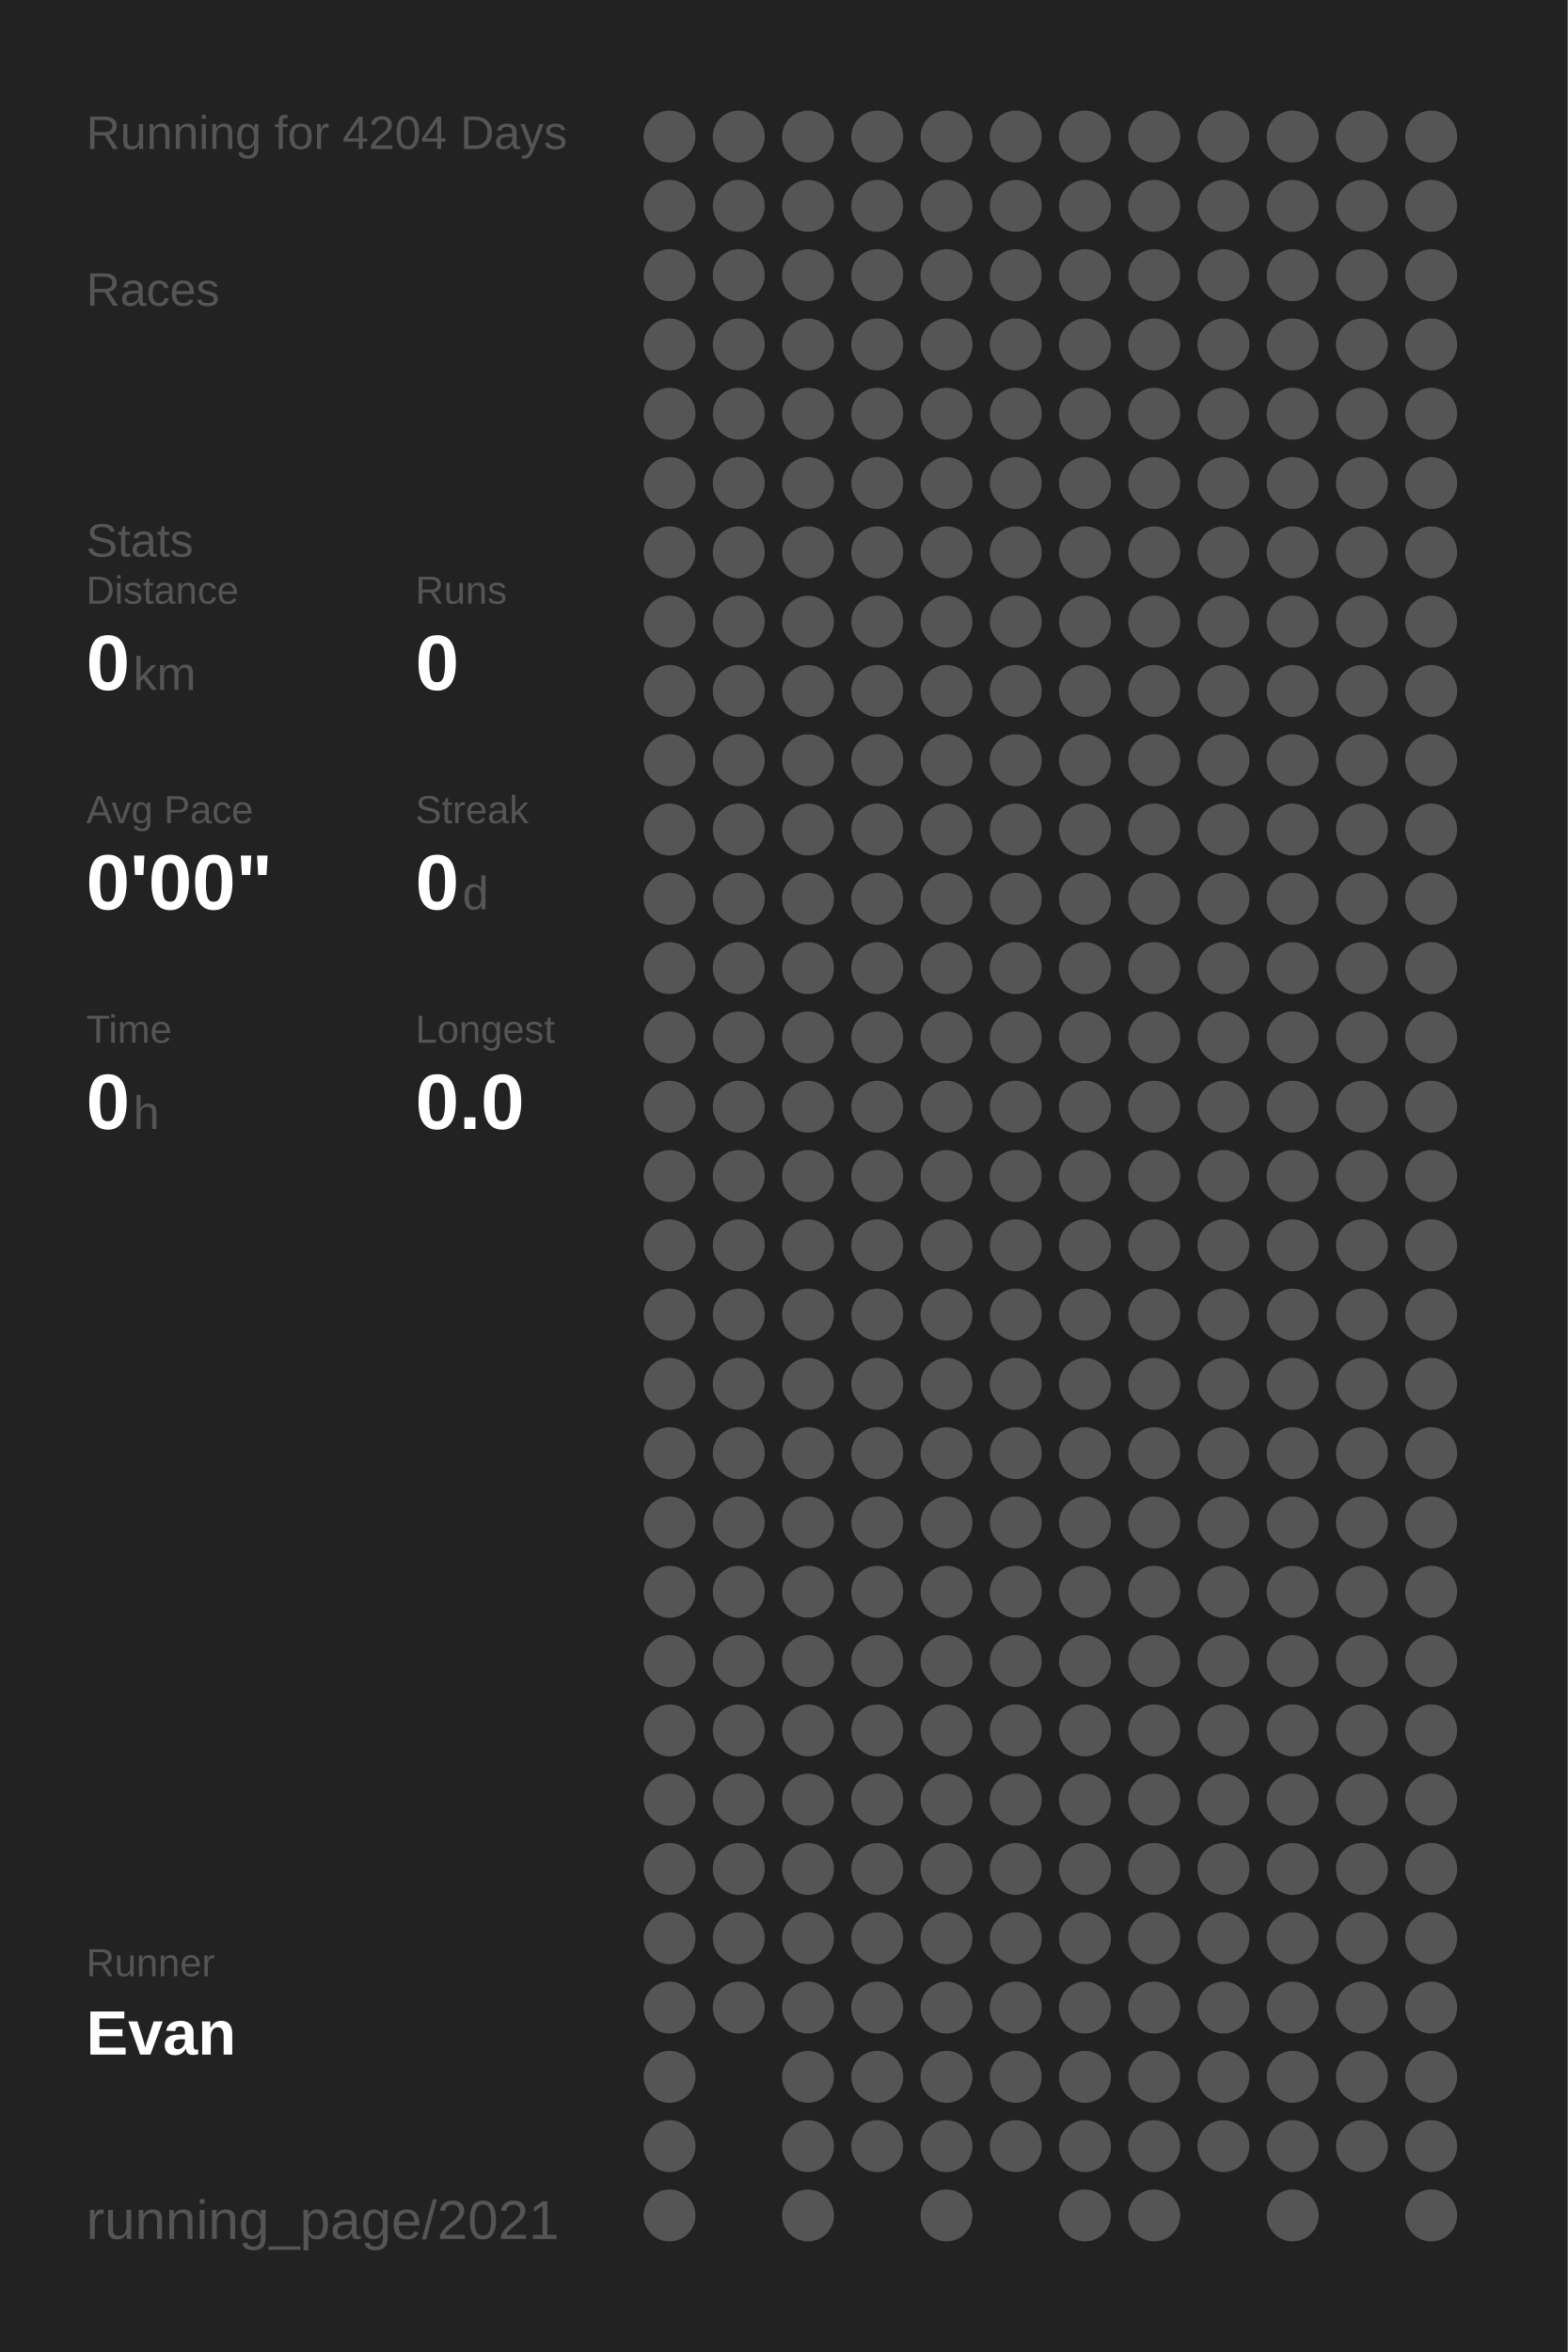
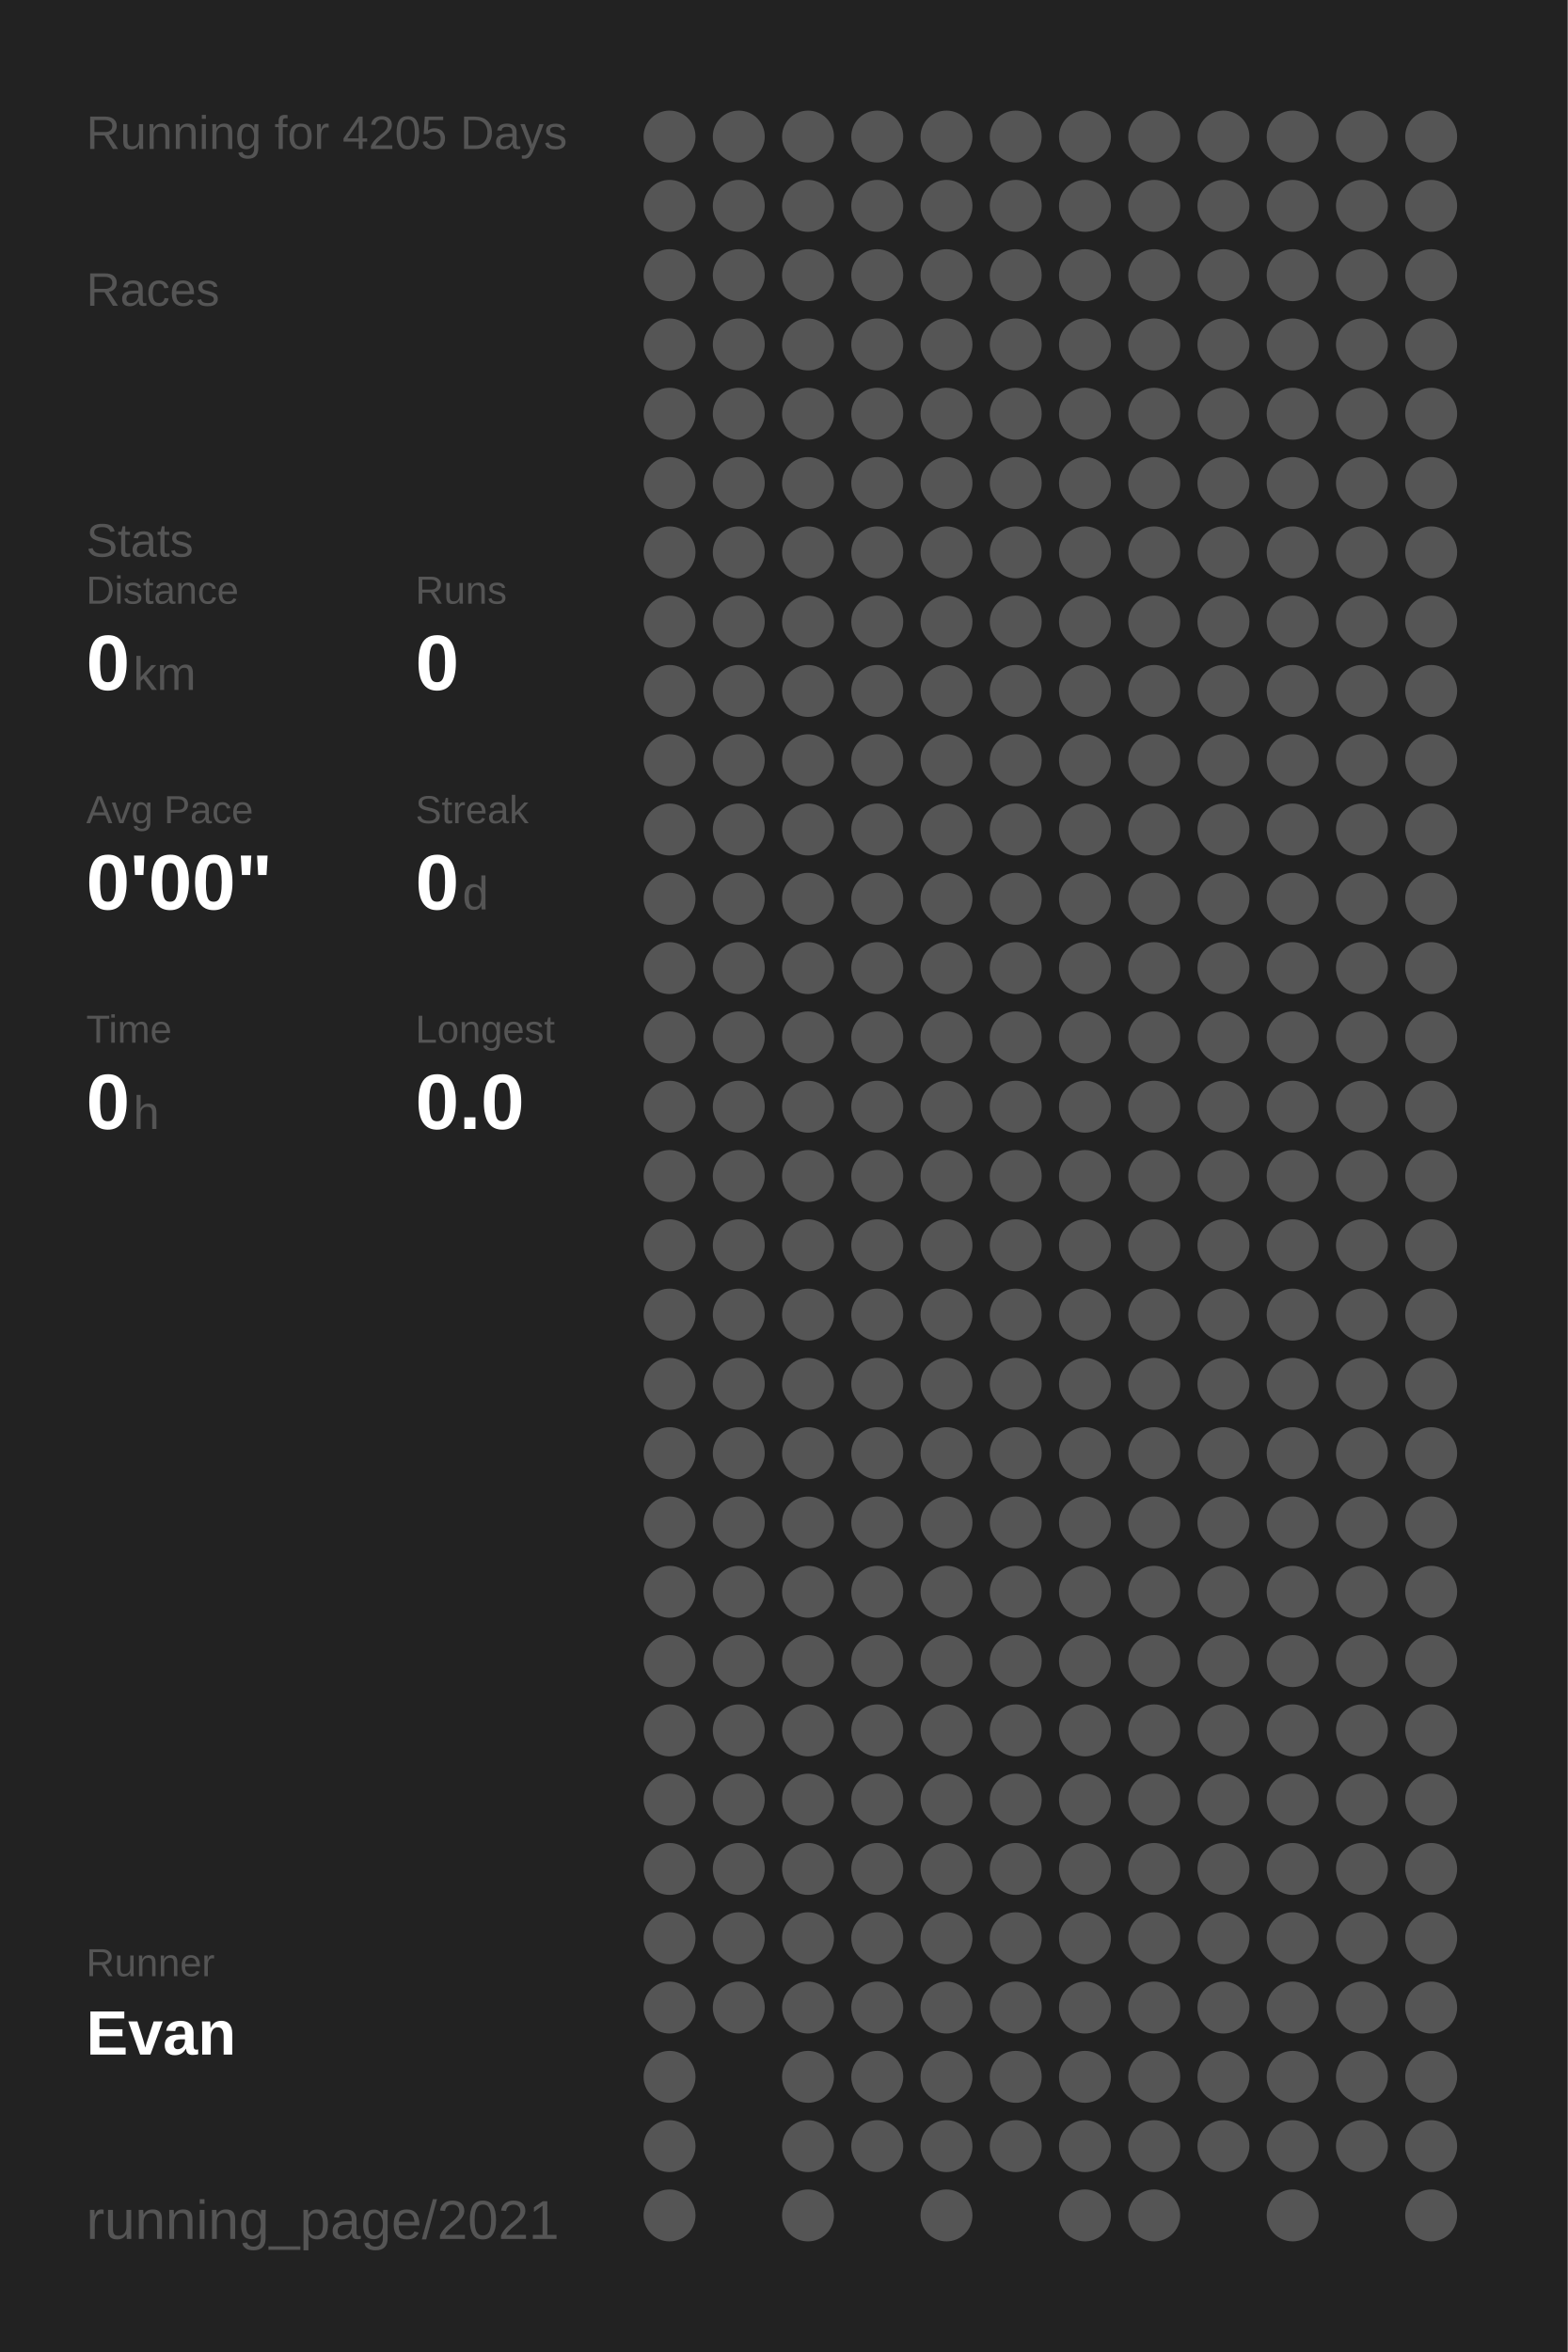
<svg xmlns="http://www.w3.org/2000/svg" baseProfile="full" height="300mm" version="1.1" viewBox="0,0,200,300" width="200mm">
  <defs />
  <rect fill="#222222" height="300" width="200" x="0" y="0" />
-   <text fill="#555555" style="font-size:6px; font-family:Arial;" x="11" y="19">Running for 4204 Days</text>
+   <text fill="#555555" style="font-size:6px; font-family:Arial;" x="11" y="19">Running for 4205 Days</text>
  <text fill="#555555" style="font-size:6px; font-family:Arial;" x="11" y="39">Races</text>
  <text fill="#555555" style="font-size:6px; font-family:Arial;" x="11" y="71">Stats</text>
  <text fill="#555555" style="font-size:5px; font-family:Arial;" x="11" y="77">Distance</text>
  <text fill="#FFFFFF" style="font-size:10px; font-family:Arial; font-weight:bold;" x="11" y="88">0</text>
  <text fill="#555555" style="font-size:6px; font-family:Arial;" x="17" y="88">km</text>
  <text fill="#555555" style="font-size:5px; font-family:Arial;" x="53" y="77">Runs</text>
  <text fill="#FFFFFF" style="font-size:10px; font-family:Arial; font-weight:bold;" x="53" y="88">0</text>
  <text fill="#555555" style="font-size:5px; font-family:Arial;" x="11" y="105">Avg Pace</text>
  <text fill="#FFFFFF" style="font-size:10px; font-family:Arial; font-weight:bold;" x="11" y="116">0'00"</text>
  <text fill="#555555" style="font-size:5px; font-family:Arial;" x="53" y="105">Streak</text>
  <text fill="#FFFFFF" style="font-size:10px; font-family:Arial; font-weight:bold;" x="53" y="116">0</text>
  <text fill="#555555" style="font-size:6px; font-family:Arial;" x="59" y="116">d</text>
  <text fill="#555555" style="font-size:5px; font-family:Arial;" x="11" y="133">Time</text>
  <text fill="#FFFFFF" style="font-size:10px; font-family:Arial; font-weight:bold;" x="11" y="144">0</text>
  <text fill="#555555" style="font-size:6px; font-family:Arial;" x="17" y="144">h</text>
  <text fill="#555555" style="font-size:5px; font-family:Arial;" x="53" y="133">Longest</text>
  <text fill="#FFFFFF" style="font-size:10px; font-family:Arial; font-weight:bold;" x="53" y="144">0.0</text>
  <text fill="#555555" style="font-size:5px; font-family:Arial;" x="11" y="252.065">Runner</text>
  <text fill="#FFFFFF" style="font-size:8px; font-family:Arial; font-weight:bold;" x="11" y="262.065">Evan</text>
  <text fill="#555555" style="font-size:7px; font-family:Arial;" x="11" y="285.581">running_page/2021</text>
  <circle cx="85.417" cy="17.419" fill="#555555" r="3.312" />
  <circle cx="85.417" cy="26.258" fill="#555555" r="3.312" />
  <circle cx="85.417" cy="35.097" fill="#555555" r="3.312" />
  <circle cx="85.417" cy="43.935" fill="#555555" r="3.312" />
  <circle cx="85.417" cy="52.774" fill="#555555" r="3.312" />
  <circle cx="85.417" cy="61.613" fill="#555555" r="3.312" />
  <circle cx="85.417" cy="70.452" fill="#555555" r="3.312" />
  <circle cx="85.417" cy="79.29" fill="#555555" r="3.312" />
  <circle cx="85.417" cy="88.129" fill="#555555" r="3.312" />
  <circle cx="85.417" cy="96.968" fill="#555555" r="3.312" />
  <circle cx="85.417" cy="105.806" fill="#555555" r="3.312" />
  <circle cx="85.417" cy="114.645" fill="#555555" r="3.312" />
  <circle cx="85.417" cy="123.484" fill="#555555" r="3.312" />
  <circle cx="85.417" cy="132.323" fill="#555555" r="3.312" />
  <circle cx="85.417" cy="141.161" fill="#555555" r="3.312" />
  <circle cx="85.417" cy="150" fill="#555555" r="3.312" />
  <circle cx="85.417" cy="158.839" fill="#555555" r="3.312" />
  <circle cx="85.417" cy="167.677" fill="#555555" r="3.312" />
  <circle cx="85.417" cy="176.516" fill="#555555" r="3.312" />
  <circle cx="85.417" cy="185.355" fill="#555555" r="3.312" />
  <circle cx="85.417" cy="194.194" fill="#555555" r="3.312" />
  <circle cx="85.417" cy="203.032" fill="#555555" r="3.312" />
  <circle cx="85.417" cy="211.871" fill="#555555" r="3.312" />
  <circle cx="85.417" cy="220.71" fill="#555555" r="3.312" />
  <circle cx="85.417" cy="229.548" fill="#555555" r="3.312" />
  <circle cx="85.417" cy="238.387" fill="#555555" r="3.312" />
  <circle cx="85.417" cy="247.226" fill="#555555" r="3.312" />
  <circle cx="85.417" cy="256.065" fill="#555555" r="3.312" />
  <circle cx="85.417" cy="264.903" fill="#555555" r="3.312" />
  <circle cx="85.417" cy="273.742" fill="#555555" r="3.312" />
  <circle cx="85.417" cy="282.581" fill="#555555" r="3.312" />
  <circle cx="94.25" cy="17.419" fill="#555555" r="3.312" />
  <circle cx="94.25" cy="26.258" fill="#555555" r="3.312" />
  <circle cx="94.25" cy="35.097" fill="#555555" r="3.312" />
  <circle cx="94.25" cy="43.935" fill="#555555" r="3.312" />
  <circle cx="94.25" cy="52.774" fill="#555555" r="3.312" />
  <circle cx="94.25" cy="61.613" fill="#555555" r="3.312" />
  <circle cx="94.25" cy="70.452" fill="#555555" r="3.312" />
  <circle cx="94.25" cy="79.29" fill="#555555" r="3.312" />
  <circle cx="94.25" cy="88.129" fill="#555555" r="3.312" />
  <circle cx="94.25" cy="96.968" fill="#555555" r="3.312" />
  <circle cx="94.25" cy="105.806" fill="#555555" r="3.312" />
  <circle cx="94.25" cy="114.645" fill="#555555" r="3.312" />
  <circle cx="94.25" cy="123.484" fill="#555555" r="3.312" />
  <circle cx="94.25" cy="132.323" fill="#555555" r="3.312" />
  <circle cx="94.25" cy="141.161" fill="#555555" r="3.312" />
  <circle cx="94.25" cy="150" fill="#555555" r="3.312" />
  <circle cx="94.25" cy="158.839" fill="#555555" r="3.312" />
  <circle cx="94.25" cy="167.677" fill="#555555" r="3.312" />
  <circle cx="94.25" cy="176.516" fill="#555555" r="3.312" />
  <circle cx="94.25" cy="185.355" fill="#555555" r="3.312" />
  <circle cx="94.25" cy="194.194" fill="#555555" r="3.312" />
  <circle cx="94.25" cy="203.032" fill="#555555" r="3.312" />
  <circle cx="94.25" cy="211.871" fill="#555555" r="3.312" />
  <circle cx="94.25" cy="220.71" fill="#555555" r="3.312" />
  <circle cx="94.25" cy="229.548" fill="#555555" r="3.312" />
  <circle cx="94.25" cy="238.387" fill="#555555" r="3.312" />
  <circle cx="94.25" cy="247.226" fill="#555555" r="3.312" />
  <circle cx="94.25" cy="256.065" fill="#555555" r="3.312" />
  <circle cx="103.083" cy="17.419" fill="#555555" r="3.312" />
  <circle cx="103.083" cy="26.258" fill="#555555" r="3.312" />
  <circle cx="103.083" cy="35.097" fill="#555555" r="3.312" />
  <circle cx="103.083" cy="43.935" fill="#555555" r="3.312" />
  <circle cx="103.083" cy="52.774" fill="#555555" r="3.312" />
  <circle cx="103.083" cy="61.613" fill="#555555" r="3.312" />
  <circle cx="103.083" cy="70.452" fill="#555555" r="3.312" />
  <circle cx="103.083" cy="79.29" fill="#555555" r="3.312" />
  <circle cx="103.083" cy="88.129" fill="#555555" r="3.312" />
  <circle cx="103.083" cy="96.968" fill="#555555" r="3.312" />
  <circle cx="103.083" cy="105.806" fill="#555555" r="3.312" />
  <circle cx="103.083" cy="114.645" fill="#555555" r="3.312" />
  <circle cx="103.083" cy="123.484" fill="#555555" r="3.312" />
  <circle cx="103.083" cy="132.323" fill="#555555" r="3.312" />
  <circle cx="103.083" cy="141.161" fill="#555555" r="3.312" />
  <circle cx="103.083" cy="150" fill="#555555" r="3.312" />
  <circle cx="103.083" cy="158.839" fill="#555555" r="3.312" />
  <circle cx="103.083" cy="167.677" fill="#555555" r="3.312" />
  <circle cx="103.083" cy="176.516" fill="#555555" r="3.312" />
  <circle cx="103.083" cy="185.355" fill="#555555" r="3.312" />
  <circle cx="103.083" cy="194.194" fill="#555555" r="3.312" />
  <circle cx="103.083" cy="203.032" fill="#555555" r="3.312" />
  <circle cx="103.083" cy="211.871" fill="#555555" r="3.312" />
  <circle cx="103.083" cy="220.71" fill="#555555" r="3.312" />
  <circle cx="103.083" cy="229.548" fill="#555555" r="3.312" />
  <circle cx="103.083" cy="238.387" fill="#555555" r="3.312" />
  <circle cx="103.083" cy="247.226" fill="#555555" r="3.312" />
  <circle cx="103.083" cy="256.065" fill="#555555" r="3.312" />
  <circle cx="103.083" cy="264.903" fill="#555555" r="3.312" />
  <circle cx="103.083" cy="273.742" fill="#555555" r="3.312" />
  <circle cx="103.083" cy="282.581" fill="#555555" r="3.312" />
  <circle cx="111.917" cy="17.419" fill="#555555" r="3.312" />
  <circle cx="111.917" cy="26.258" fill="#555555" r="3.312" />
  <circle cx="111.917" cy="35.097" fill="#555555" r="3.312" />
  <circle cx="111.917" cy="43.935" fill="#555555" r="3.312" />
  <circle cx="111.917" cy="52.774" fill="#555555" r="3.312" />
  <circle cx="111.917" cy="61.613" fill="#555555" r="3.312" />
  <circle cx="111.917" cy="70.452" fill="#555555" r="3.312" />
  <circle cx="111.917" cy="79.29" fill="#555555" r="3.312" />
  <circle cx="111.917" cy="88.129" fill="#555555" r="3.312" />
  <circle cx="111.917" cy="96.968" fill="#555555" r="3.312" />
  <circle cx="111.917" cy="105.806" fill="#555555" r="3.312" />
  <circle cx="111.917" cy="114.645" fill="#555555" r="3.312" />
  <circle cx="111.917" cy="123.484" fill="#555555" r="3.312" />
  <circle cx="111.917" cy="132.323" fill="#555555" r="3.312" />
  <circle cx="111.917" cy="141.161" fill="#555555" r="3.312" />
  <circle cx="111.917" cy="150" fill="#555555" r="3.312" />
  <circle cx="111.917" cy="158.839" fill="#555555" r="3.312" />
  <circle cx="111.917" cy="167.677" fill="#555555" r="3.312" />
  <circle cx="111.917" cy="176.516" fill="#555555" r="3.312" />
  <circle cx="111.917" cy="185.355" fill="#555555" r="3.312" />
  <circle cx="111.917" cy="194.194" fill="#555555" r="3.312" />
  <circle cx="111.917" cy="203.032" fill="#555555" r="3.312" />
  <circle cx="111.917" cy="211.871" fill="#555555" r="3.312" />
  <circle cx="111.917" cy="220.71" fill="#555555" r="3.312" />
  <circle cx="111.917" cy="229.548" fill="#555555" r="3.312" />
  <circle cx="111.917" cy="238.387" fill="#555555" r="3.312" />
  <circle cx="111.917" cy="247.226" fill="#555555" r="3.312" />
  <circle cx="111.917" cy="256.065" fill="#555555" r="3.312" />
  <circle cx="111.917" cy="264.903" fill="#555555" r="3.312" />
  <circle cx="111.917" cy="273.742" fill="#555555" r="3.312" />
  <circle cx="120.75" cy="17.419" fill="#555555" r="3.312" />
  <circle cx="120.75" cy="26.258" fill="#555555" r="3.312" />
  <circle cx="120.75" cy="35.097" fill="#555555" r="3.312" />
  <circle cx="120.75" cy="43.935" fill="#555555" r="3.312" />
  <circle cx="120.75" cy="52.774" fill="#555555" r="3.312" />
  <circle cx="120.75" cy="61.613" fill="#555555" r="3.312" />
  <circle cx="120.75" cy="70.452" fill="#555555" r="3.312" />
  <circle cx="120.75" cy="79.29" fill="#555555" r="3.312" />
  <circle cx="120.75" cy="88.129" fill="#555555" r="3.312" />
  <circle cx="120.75" cy="96.968" fill="#555555" r="3.312" />
  <circle cx="120.75" cy="105.806" fill="#555555" r="3.312" />
  <circle cx="120.75" cy="114.645" fill="#555555" r="3.312" />
  <circle cx="120.75" cy="123.484" fill="#555555" r="3.312" />
  <circle cx="120.75" cy="132.323" fill="#555555" r="3.312" />
  <circle cx="120.75" cy="141.161" fill="#555555" r="3.312" />
  <circle cx="120.75" cy="150" fill="#555555" r="3.312" />
  <circle cx="120.75" cy="158.839" fill="#555555" r="3.312" />
  <circle cx="120.75" cy="167.677" fill="#555555" r="3.312" />
  <circle cx="120.75" cy="176.516" fill="#555555" r="3.312" />
  <circle cx="120.75" cy="185.355" fill="#555555" r="3.312" />
  <circle cx="120.75" cy="194.194" fill="#555555" r="3.312" />
  <circle cx="120.75" cy="203.032" fill="#555555" r="3.312" />
  <circle cx="120.75" cy="211.871" fill="#555555" r="3.312" />
  <circle cx="120.75" cy="220.71" fill="#555555" r="3.312" />
  <circle cx="120.75" cy="229.548" fill="#555555" r="3.312" />
  <circle cx="120.75" cy="238.387" fill="#555555" r="3.312" />
  <circle cx="120.75" cy="247.226" fill="#555555" r="3.312" />
  <circle cx="120.75" cy="256.065" fill="#555555" r="3.312" />
  <circle cx="120.75" cy="264.903" fill="#555555" r="3.312" />
  <circle cx="120.75" cy="273.742" fill="#555555" r="3.312" />
  <circle cx="120.75" cy="282.581" fill="#555555" r="3.312" />
  <circle cx="129.583" cy="17.419" fill="#555555" r="3.312" />
  <circle cx="129.583" cy="26.258" fill="#555555" r="3.312" />
  <circle cx="129.583" cy="35.097" fill="#555555" r="3.312" />
  <circle cx="129.583" cy="43.935" fill="#555555" r="3.312" />
  <circle cx="129.583" cy="52.774" fill="#555555" r="3.312" />
  <circle cx="129.583" cy="61.613" fill="#555555" r="3.312" />
  <circle cx="129.583" cy="70.452" fill="#555555" r="3.312" />
  <circle cx="129.583" cy="79.29" fill="#555555" r="3.312" />
  <circle cx="129.583" cy="88.129" fill="#555555" r="3.312" />
  <circle cx="129.583" cy="96.968" fill="#555555" r="3.312" />
  <circle cx="129.583" cy="105.806" fill="#555555" r="3.312" />
  <circle cx="129.583" cy="114.645" fill="#555555" r="3.312" />
  <circle cx="129.583" cy="123.484" fill="#555555" r="3.312" />
  <circle cx="129.583" cy="132.323" fill="#555555" r="3.312" />
  <circle cx="129.583" cy="141.161" fill="#555555" r="3.312" />
  <circle cx="129.583" cy="150" fill="#555555" r="3.312" />
  <circle cx="129.583" cy="158.839" fill="#555555" r="3.312" />
  <circle cx="129.583" cy="167.677" fill="#555555" r="3.312" />
  <circle cx="129.583" cy="176.516" fill="#555555" r="3.312" />
  <circle cx="129.583" cy="185.355" fill="#555555" r="3.312" />
  <circle cx="129.583" cy="194.194" fill="#555555" r="3.312" />
  <circle cx="129.583" cy="203.032" fill="#555555" r="3.312" />
  <circle cx="129.583" cy="211.871" fill="#555555" r="3.312" />
  <circle cx="129.583" cy="220.71" fill="#555555" r="3.312" />
  <circle cx="129.583" cy="229.548" fill="#555555" r="3.312" />
  <circle cx="129.583" cy="238.387" fill="#555555" r="3.312" />
  <circle cx="129.583" cy="247.226" fill="#555555" r="3.312" />
  <circle cx="129.583" cy="256.065" fill="#555555" r="3.312" />
  <circle cx="129.583" cy="264.903" fill="#555555" r="3.312" />
  <circle cx="129.583" cy="273.742" fill="#555555" r="3.312" />
  <circle cx="138.417" cy="17.419" fill="#555555" r="3.312" />
  <circle cx="138.417" cy="26.258" fill="#555555" r="3.312" />
  <circle cx="138.417" cy="35.097" fill="#555555" r="3.312" />
  <circle cx="138.417" cy="43.935" fill="#555555" r="3.312" />
  <circle cx="138.417" cy="52.774" fill="#555555" r="3.312" />
  <circle cx="138.417" cy="61.613" fill="#555555" r="3.312" />
  <circle cx="138.417" cy="70.452" fill="#555555" r="3.312" />
  <circle cx="138.417" cy="79.29" fill="#555555" r="3.312" />
  <circle cx="138.417" cy="88.129" fill="#555555" r="3.312" />
  <circle cx="138.417" cy="96.968" fill="#555555" r="3.312" />
  <circle cx="138.417" cy="105.806" fill="#555555" r="3.312" />
  <circle cx="138.417" cy="114.645" fill="#555555" r="3.312" />
  <circle cx="138.417" cy="123.484" fill="#555555" r="3.312" />
  <circle cx="138.417" cy="132.323" fill="#555555" r="3.312" />
  <circle cx="138.417" cy="141.161" fill="#555555" r="3.312" />
  <circle cx="138.417" cy="150" fill="#555555" r="3.312" />
  <circle cx="138.417" cy="158.839" fill="#555555" r="3.312" />
  <circle cx="138.417" cy="167.677" fill="#555555" r="3.312" />
  <circle cx="138.417" cy="176.516" fill="#555555" r="3.312" />
  <circle cx="138.417" cy="185.355" fill="#555555" r="3.312" />
  <circle cx="138.417" cy="194.194" fill="#555555" r="3.312" />
  <circle cx="138.417" cy="203.032" fill="#555555" r="3.312" />
  <circle cx="138.417" cy="211.871" fill="#555555" r="3.312" />
  <circle cx="138.417" cy="220.71" fill="#555555" r="3.312" />
  <circle cx="138.417" cy="229.548" fill="#555555" r="3.312" />
  <circle cx="138.417" cy="238.387" fill="#555555" r="3.312" />
  <circle cx="138.417" cy="247.226" fill="#555555" r="3.312" />
  <circle cx="138.417" cy="256.065" fill="#555555" r="3.312" />
  <circle cx="138.417" cy="264.903" fill="#555555" r="3.312" />
  <circle cx="138.417" cy="273.742" fill="#555555" r="3.312" />
  <circle cx="138.417" cy="282.581" fill="#555555" r="3.312" />
  <circle cx="147.25" cy="17.419" fill="#555555" r="3.312" />
  <circle cx="147.25" cy="26.258" fill="#555555" r="3.312" />
  <circle cx="147.25" cy="35.097" fill="#555555" r="3.312" />
  <circle cx="147.25" cy="43.935" fill="#555555" r="3.312" />
  <circle cx="147.25" cy="52.774" fill="#555555" r="3.312" />
  <circle cx="147.25" cy="61.613" fill="#555555" r="3.312" />
  <circle cx="147.25" cy="70.452" fill="#555555" r="3.312" />
  <circle cx="147.25" cy="79.29" fill="#555555" r="3.312" />
  <circle cx="147.25" cy="88.129" fill="#555555" r="3.312" />
  <circle cx="147.25" cy="96.968" fill="#555555" r="3.312" />
  <circle cx="147.25" cy="105.806" fill="#555555" r="3.312" />
  <circle cx="147.25" cy="114.645" fill="#555555" r="3.312" />
  <circle cx="147.25" cy="123.484" fill="#555555" r="3.312" />
  <circle cx="147.25" cy="132.323" fill="#555555" r="3.312" />
  <circle cx="147.25" cy="141.161" fill="#555555" r="3.312" />
  <circle cx="147.25" cy="150" fill="#555555" r="3.312" />
  <circle cx="147.25" cy="158.839" fill="#555555" r="3.312" />
  <circle cx="147.25" cy="167.677" fill="#555555" r="3.312" />
  <circle cx="147.25" cy="176.516" fill="#555555" r="3.312" />
  <circle cx="147.25" cy="185.355" fill="#555555" r="3.312" />
  <circle cx="147.25" cy="194.194" fill="#555555" r="3.312" />
  <circle cx="147.25" cy="203.032" fill="#555555" r="3.312" />
  <circle cx="147.25" cy="211.871" fill="#555555" r="3.312" />
  <circle cx="147.25" cy="220.71" fill="#555555" r="3.312" />
  <circle cx="147.25" cy="229.548" fill="#555555" r="3.312" />
  <circle cx="147.25" cy="238.387" fill="#555555" r="3.312" />
  <circle cx="147.25" cy="247.226" fill="#555555" r="3.312" />
  <circle cx="147.25" cy="256.065" fill="#555555" r="3.312" />
  <circle cx="147.25" cy="264.903" fill="#555555" r="3.312" />
  <circle cx="147.25" cy="273.742" fill="#555555" r="3.312" />
  <circle cx="147.25" cy="282.581" fill="#555555" r="3.312" />
  <circle cx="156.083" cy="17.419" fill="#555555" r="3.312" />
  <circle cx="156.083" cy="26.258" fill="#555555" r="3.312" />
  <circle cx="156.083" cy="35.097" fill="#555555" r="3.312" />
  <circle cx="156.083" cy="43.935" fill="#555555" r="3.312" />
  <circle cx="156.083" cy="52.774" fill="#555555" r="3.312" />
  <circle cx="156.083" cy="61.613" fill="#555555" r="3.312" />
  <circle cx="156.083" cy="70.452" fill="#555555" r="3.312" />
  <circle cx="156.083" cy="79.29" fill="#555555" r="3.312" />
  <circle cx="156.083" cy="88.129" fill="#555555" r="3.312" />
  <circle cx="156.083" cy="96.968" fill="#555555" r="3.312" />
  <circle cx="156.083" cy="105.806" fill="#555555" r="3.312" />
  <circle cx="156.083" cy="114.645" fill="#555555" r="3.312" />
  <circle cx="156.083" cy="123.484" fill="#555555" r="3.312" />
  <circle cx="156.083" cy="132.323" fill="#555555" r="3.312" />
  <circle cx="156.083" cy="141.161" fill="#555555" r="3.312" />
  <circle cx="156.083" cy="150" fill="#555555" r="3.312" />
  <circle cx="156.083" cy="158.839" fill="#555555" r="3.312" />
  <circle cx="156.083" cy="167.677" fill="#555555" r="3.312" />
  <circle cx="156.083" cy="176.516" fill="#555555" r="3.312" />
  <circle cx="156.083" cy="185.355" fill="#555555" r="3.312" />
  <circle cx="156.083" cy="194.194" fill="#555555" r="3.312" />
  <circle cx="156.083" cy="203.032" fill="#555555" r="3.312" />
  <circle cx="156.083" cy="211.871" fill="#555555" r="3.312" />
  <circle cx="156.083" cy="220.71" fill="#555555" r="3.312" />
  <circle cx="156.083" cy="229.548" fill="#555555" r="3.312" />
  <circle cx="156.083" cy="238.387" fill="#555555" r="3.312" />
  <circle cx="156.083" cy="247.226" fill="#555555" r="3.312" />
  <circle cx="156.083" cy="256.065" fill="#555555" r="3.312" />
  <circle cx="156.083" cy="264.903" fill="#555555" r="3.312" />
  <circle cx="156.083" cy="273.742" fill="#555555" r="3.312" />
  <circle cx="164.917" cy="17.419" fill="#555555" r="3.312" />
  <circle cx="164.917" cy="26.258" fill="#555555" r="3.312" />
  <circle cx="164.917" cy="35.097" fill="#555555" r="3.312" />
  <circle cx="164.917" cy="43.935" fill="#555555" r="3.312" />
  <circle cx="164.917" cy="52.774" fill="#555555" r="3.312" />
  <circle cx="164.917" cy="61.613" fill="#555555" r="3.312" />
  <circle cx="164.917" cy="70.452" fill="#555555" r="3.312" />
  <circle cx="164.917" cy="79.29" fill="#555555" r="3.312" />
  <circle cx="164.917" cy="88.129" fill="#555555" r="3.312" />
  <circle cx="164.917" cy="96.968" fill="#555555" r="3.312" />
  <circle cx="164.917" cy="105.806" fill="#555555" r="3.312" />
  <circle cx="164.917" cy="114.645" fill="#555555" r="3.312" />
  <circle cx="164.917" cy="123.484" fill="#555555" r="3.312" />
  <circle cx="164.917" cy="132.323" fill="#555555" r="3.312" />
  <circle cx="164.917" cy="141.161" fill="#555555" r="3.312" />
  <circle cx="164.917" cy="150" fill="#555555" r="3.312" />
  <circle cx="164.917" cy="158.839" fill="#555555" r="3.312" />
  <circle cx="164.917" cy="167.677" fill="#555555" r="3.312" />
  <circle cx="164.917" cy="176.516" fill="#555555" r="3.312" />
  <circle cx="164.917" cy="185.355" fill="#555555" r="3.312" />
  <circle cx="164.917" cy="194.194" fill="#555555" r="3.312" />
  <circle cx="164.917" cy="203.032" fill="#555555" r="3.312" />
  <circle cx="164.917" cy="211.871" fill="#555555" r="3.312" />
  <circle cx="164.917" cy="220.71" fill="#555555" r="3.312" />
  <circle cx="164.917" cy="229.548" fill="#555555" r="3.312" />
  <circle cx="164.917" cy="238.387" fill="#555555" r="3.312" />
  <circle cx="164.917" cy="247.226" fill="#555555" r="3.312" />
  <circle cx="164.917" cy="256.065" fill="#555555" r="3.312" />
  <circle cx="164.917" cy="264.903" fill="#555555" r="3.312" />
  <circle cx="164.917" cy="273.742" fill="#555555" r="3.312" />
  <circle cx="164.917" cy="282.581" fill="#555555" r="3.312" />
  <circle cx="173.75" cy="17.419" fill="#555555" r="3.312" />
  <circle cx="173.75" cy="26.258" fill="#555555" r="3.312" />
  <circle cx="173.75" cy="35.097" fill="#555555" r="3.312" />
  <circle cx="173.75" cy="43.935" fill="#555555" r="3.312" />
  <circle cx="173.75" cy="52.774" fill="#555555" r="3.312" />
  <circle cx="173.75" cy="61.613" fill="#555555" r="3.312" />
  <circle cx="173.75" cy="70.452" fill="#555555" r="3.312" />
  <circle cx="173.75" cy="79.29" fill="#555555" r="3.312" />
  <circle cx="173.75" cy="88.129" fill="#555555" r="3.312" />
  <circle cx="173.75" cy="96.968" fill="#555555" r="3.312" />
  <circle cx="173.75" cy="105.806" fill="#555555" r="3.312" />
  <circle cx="173.75" cy="114.645" fill="#555555" r="3.312" />
  <circle cx="173.75" cy="123.484" fill="#555555" r="3.312" />
  <circle cx="173.75" cy="132.323" fill="#555555" r="3.312" />
  <circle cx="173.75" cy="141.161" fill="#555555" r="3.312" />
  <circle cx="173.75" cy="150" fill="#555555" r="3.312" />
  <circle cx="173.75" cy="158.839" fill="#555555" r="3.312" />
  <circle cx="173.75" cy="167.677" fill="#555555" r="3.312" />
  <circle cx="173.75" cy="176.516" fill="#555555" r="3.312" />
  <circle cx="173.75" cy="185.355" fill="#555555" r="3.312" />
  <circle cx="173.75" cy="194.194" fill="#555555" r="3.312" />
  <circle cx="173.75" cy="203.032" fill="#555555" r="3.312" />
  <circle cx="173.75" cy="211.871" fill="#555555" r="3.312" />
  <circle cx="173.75" cy="220.71" fill="#555555" r="3.312" />
  <circle cx="173.75" cy="229.548" fill="#555555" r="3.312" />
  <circle cx="173.75" cy="238.387" fill="#555555" r="3.312" />
  <circle cx="173.75" cy="247.226" fill="#555555" r="3.312" />
  <circle cx="173.75" cy="256.065" fill="#555555" r="3.312" />
  <circle cx="173.75" cy="264.903" fill="#555555" r="3.312" />
  <circle cx="173.75" cy="273.742" fill="#555555" r="3.312" />
  <circle cx="182.583" cy="17.419" fill="#555555" r="3.312" />
  <circle cx="182.583" cy="26.258" fill="#555555" r="3.312" />
  <circle cx="182.583" cy="35.097" fill="#555555" r="3.312" />
  <circle cx="182.583" cy="43.935" fill="#555555" r="3.312" />
  <circle cx="182.583" cy="52.774" fill="#555555" r="3.312" />
  <circle cx="182.583" cy="61.613" fill="#555555" r="3.312" />
  <circle cx="182.583" cy="70.452" fill="#555555" r="3.312" />
  <circle cx="182.583" cy="79.29" fill="#555555" r="3.312" />
  <circle cx="182.583" cy="88.129" fill="#555555" r="3.312" />
  <circle cx="182.583" cy="96.968" fill="#555555" r="3.312" />
  <circle cx="182.583" cy="105.806" fill="#555555" r="3.312" />
  <circle cx="182.583" cy="114.645" fill="#555555" r="3.312" />
  <circle cx="182.583" cy="123.484" fill="#555555" r="3.312" />
  <circle cx="182.583" cy="132.323" fill="#555555" r="3.312" />
  <circle cx="182.583" cy="141.161" fill="#555555" r="3.312" />
  <circle cx="182.583" cy="150" fill="#555555" r="3.312" />
  <circle cx="182.583" cy="158.839" fill="#555555" r="3.312" />
  <circle cx="182.583" cy="167.677" fill="#555555" r="3.312" />
  <circle cx="182.583" cy="176.516" fill="#555555" r="3.312" />
  <circle cx="182.583" cy="185.355" fill="#555555" r="3.312" />
  <circle cx="182.583" cy="194.194" fill="#555555" r="3.312" />
  <circle cx="182.583" cy="203.032" fill="#555555" r="3.312" />
  <circle cx="182.583" cy="211.871" fill="#555555" r="3.312" />
  <circle cx="182.583" cy="220.71" fill="#555555" r="3.312" />
  <circle cx="182.583" cy="229.548" fill="#555555" r="3.312" />
  <circle cx="182.583" cy="238.387" fill="#555555" r="3.312" />
  <circle cx="182.583" cy="247.226" fill="#555555" r="3.312" />
  <circle cx="182.583" cy="256.065" fill="#555555" r="3.312" />
  <circle cx="182.583" cy="264.903" fill="#555555" r="3.312" />
  <circle cx="182.583" cy="273.742" fill="#555555" r="3.312" />
  <circle cx="182.583" cy="282.581" fill="#555555" r="3.312" />
</svg>
